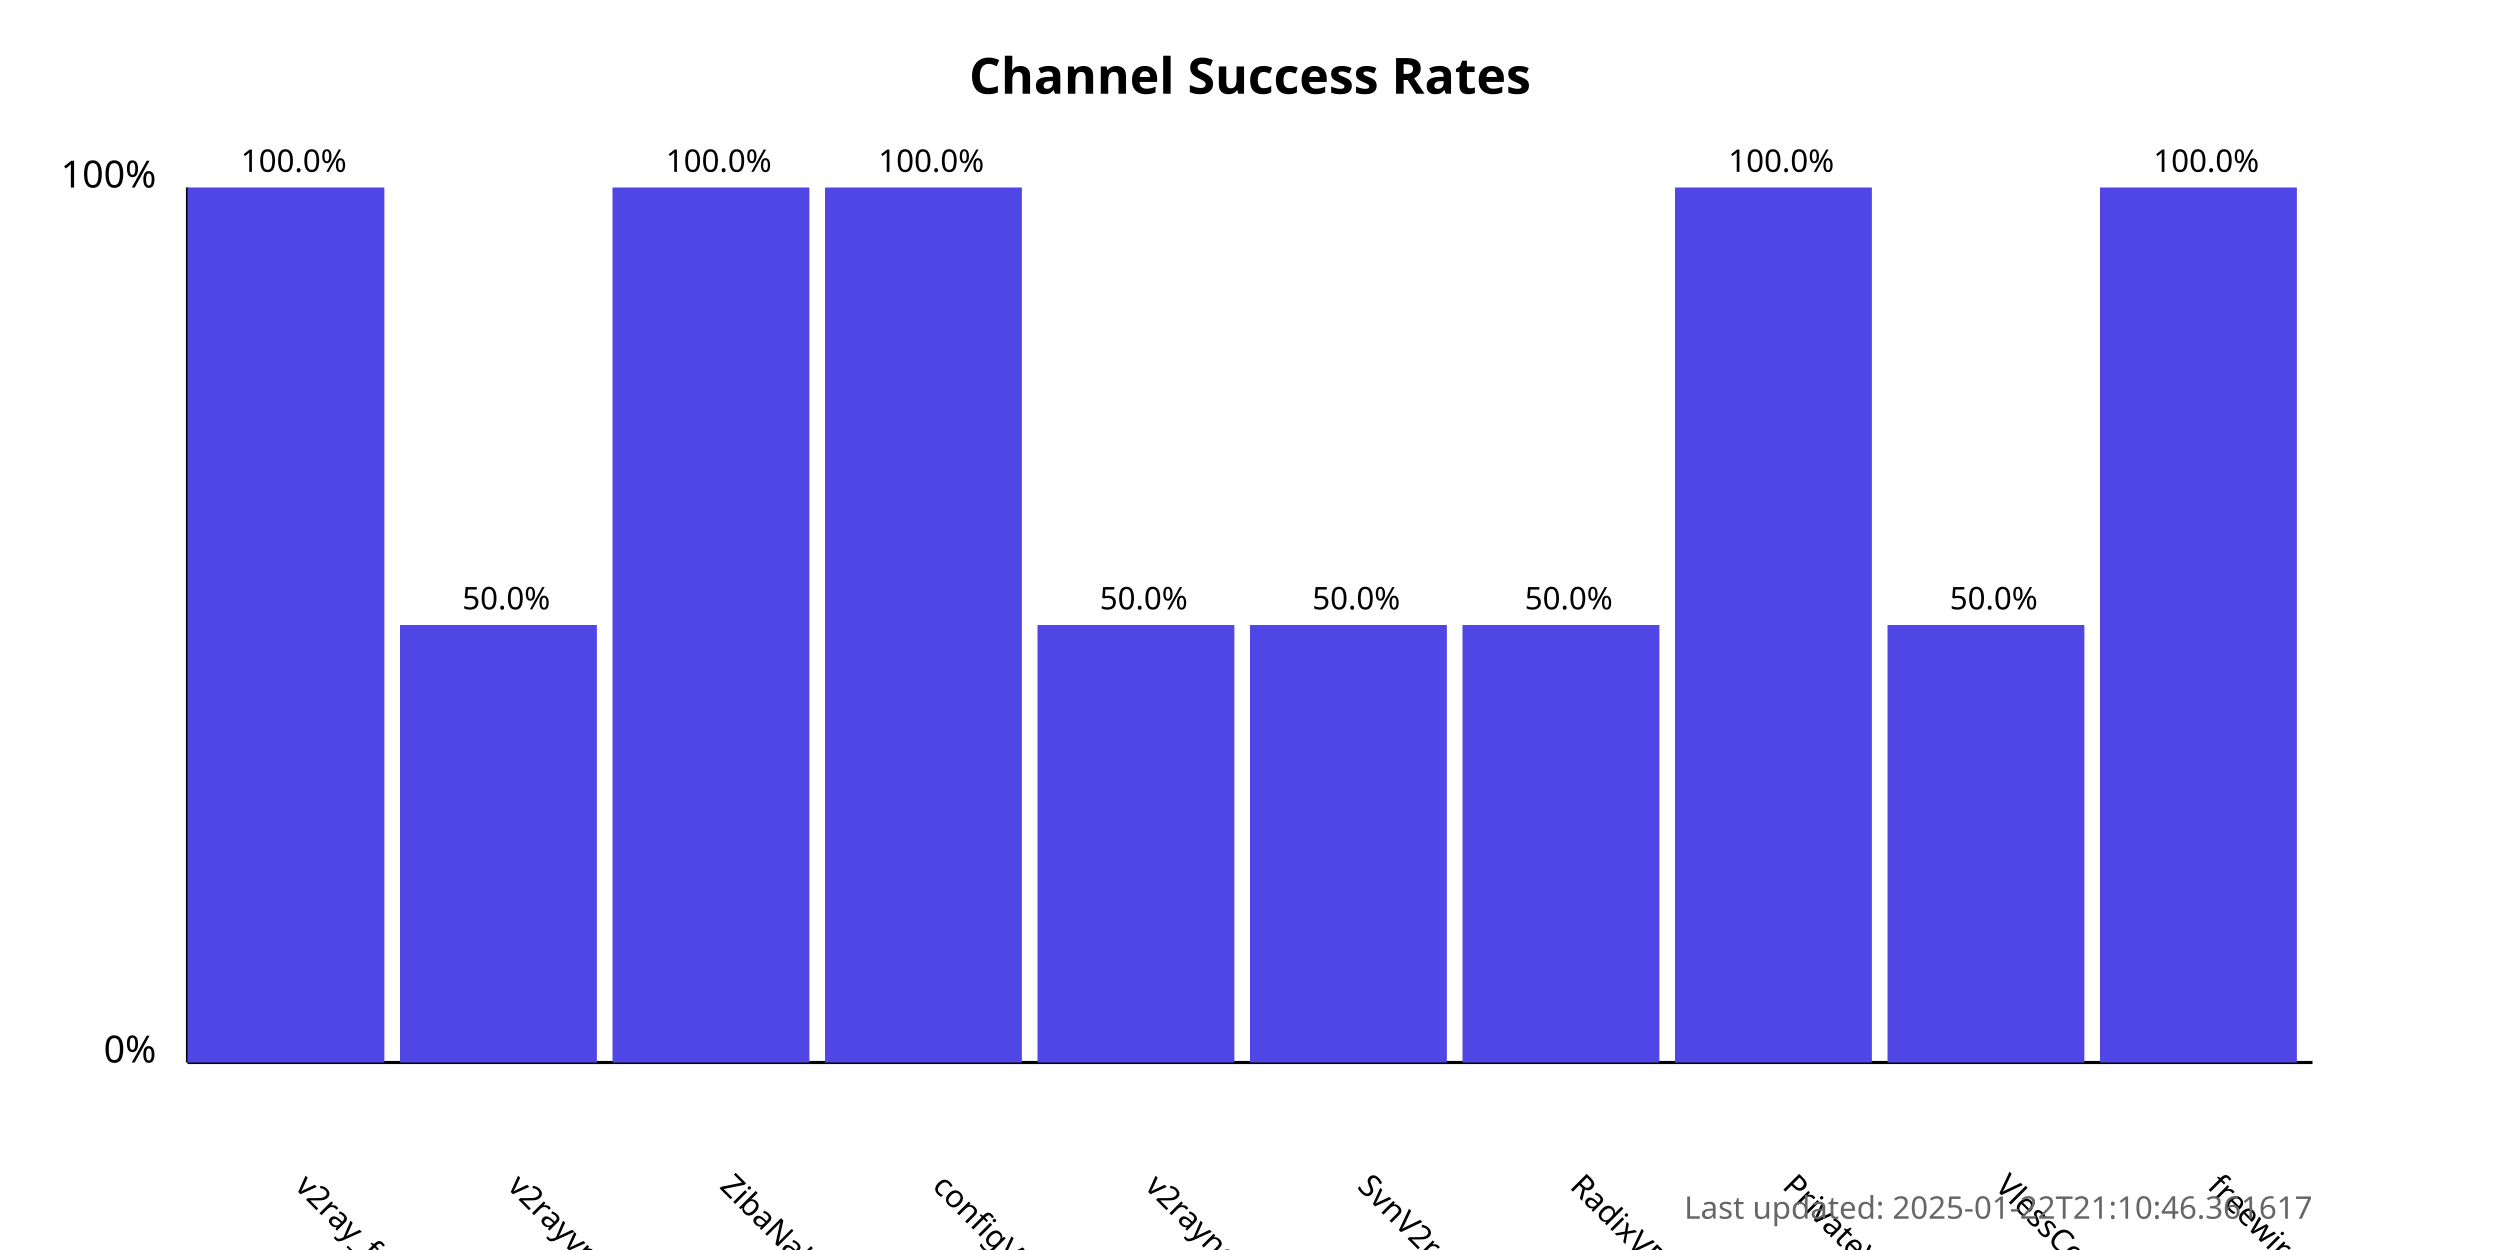
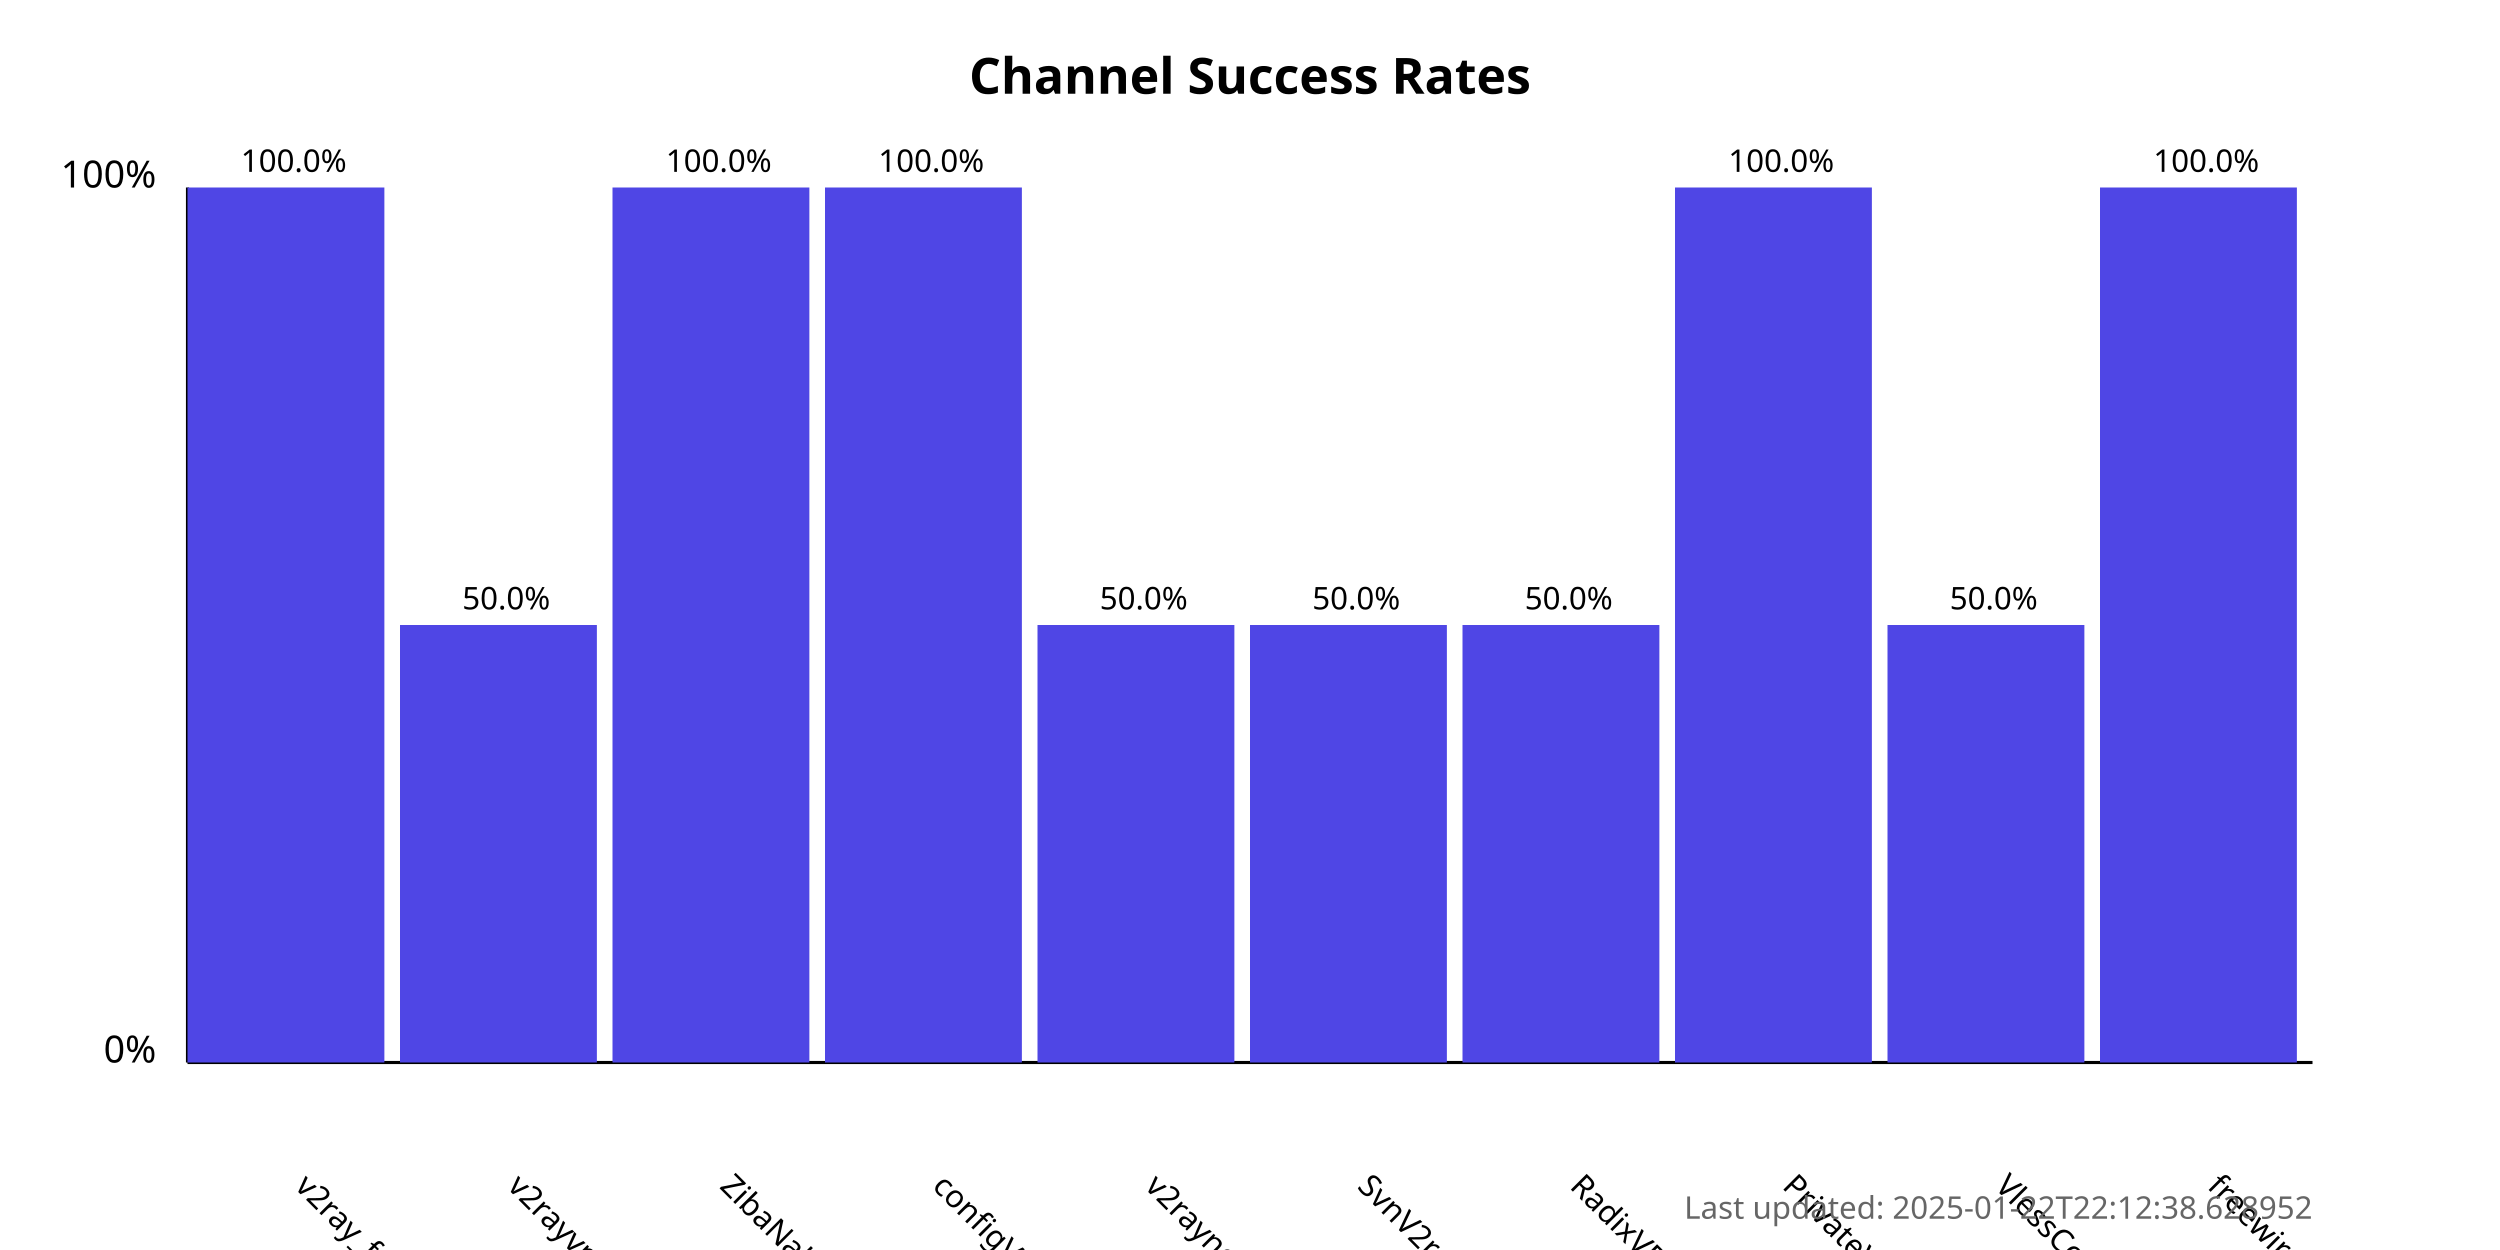
<svg xmlns="http://www.w3.org/2000/svg" width="800" height="400">
  <style>
            .chart-title { font: bold 16px sans-serif; }
            .axis-label { font: 12px sans-serif; }
            .tick-label { font: 10px sans-serif; }
            .bar { fill: #4f46e5; }
            .bar:hover { fill: #6366f1; }
            .timestamp { font: 10px sans-serif; fill: #666; }
        </style>
  <text x="400.0" y="30" text-anchor="middle" class="chart-title">
            Channel Success Rates
        </text>
  <line x1="60" y1="340" x2="60" y2="60" stroke="black" stroke-width="1" />
  <line x1="60" y1="340" x2="740" y2="340" stroke="black" stroke-width="1" />
  <text x="50" y="340" text-anchor="end" class="axis-label">0%</text>
  <text x="50" y="60" text-anchor="end" class="axis-label">100%</text>
  <g>
    <rect x="60" y="60.0" width="63.0" height="280.0" class="bar" />
    <text x="94.0" y="380" transform="rotate(45, 94.0, 380)" text-anchor="start" class="tick-label">
                v2ray_free_conf
            </text>
    <text x="94.0" y="55.0" text-anchor="middle" class="tick-label">
                100.0%
            </text>
  </g>
  <g>
    <rect x="128.0" y="200.0" width="63.0" height="140.0" class="bar" />
    <text x="162.0" y="380" transform="rotate(45, 162.0, 380)" text-anchor="start" class="tick-label">
                v2rayvpno
            </text>
    <text x="162.0" y="195.0" text-anchor="middle" class="tick-label">
                50.0%
            </text>
  </g>
  <g>
    <rect x="196.0" y="60.0" width="63.0" height="280.0" class="bar" />
    <text x="230.0" y="380" transform="rotate(45, 230.0, 380)" text-anchor="start" class="tick-label">
                ZibaNabz
            </text>
    <text x="230.0" y="55.0" text-anchor="middle" class="tick-label">
                100.0%
            </text>
  </g>
  <g>
    <rect x="264.0" y="60.0" width="63.0" height="280.0" class="bar" />
    <text x="298.0" y="380" transform="rotate(45, 298.0, 380)" text-anchor="start" class="tick-label">
                configV2rayForFree
            </text>
    <text x="298.0" y="55.0" text-anchor="middle" class="tick-label">
                100.0%
            </text>
  </g>
  <g>
    <rect x="332.0" y="200.0" width="63.0" height="140.0" class="bar" />
    <text x="366.0" y="380" transform="rotate(45, 366.0, 380)" text-anchor="start" class="tick-label">
                v2rayngvpn
            </text>
    <text x="366.0" y="195.0" text-anchor="middle" class="tick-label">
                50.0%
            </text>
  </g>
  <g>
    <rect x="400.0" y="200.0" width="63.0" height="140.0" class="bar" />
    <text x="434.0" y="380" transform="rotate(45, 434.0, 380)" text-anchor="start" class="tick-label">
                SvnV2ray
            </text>
    <text x="434.0" y="195.0" text-anchor="middle" class="tick-label">
                50.0%
            </text>
  </g>
  <g>
    <rect x="468.0" y="200.0" width="63.0" height="140.0" class="bar" />
    <text x="502.0" y="380" transform="rotate(45, 502.0, 380)" text-anchor="start" class="tick-label">
                RadixVPN
            </text>
    <text x="502.0" y="195.0" text-anchor="middle" class="tick-label">
                50.0%
            </text>
  </g>
  <g>
    <rect x="536.0" y="60.0" width="63.0" height="280.0" class="bar" />
    <text x="570.0" y="380" transform="rotate(45, 570.0, 380)" text-anchor="start" class="tick-label">
                PrivateVPNs
            </text>
    <text x="570.0" y="55.0" text-anchor="middle" class="tick-label">
                100.0%
            </text>
  </g>
  <g>
    <rect x="604.0" y="200.0" width="63.0" height="140.0" class="bar" />
    <text x="638.0" y="380" transform="rotate(45, 638.0, 380)" text-anchor="start" class="tick-label">
                VlessConfig
            </text>
    <text x="638.0" y="195.0" text-anchor="middle" class="tick-label">
                50.0%
            </text>
  </g>
  <g>
    <rect x="672.0" y="60.0" width="63.0" height="280.0" class="bar" />
    <text x="706.0" y="380" transform="rotate(45, 706.0, 380)" text-anchor="start" class="tick-label">
                freewireguard
            </text>
    <text x="706.0" y="55.0" text-anchor="middle" class="tick-label">
                100.0%
            </text>
  </g>
  <text x="740" y="390" text-anchor="end" class="timestamp">
-             Last updated: 2025-01-22T21:10:46.361617
+             Last updated: 2025-01-22T22:12:38.628952
        </text>
</svg>
